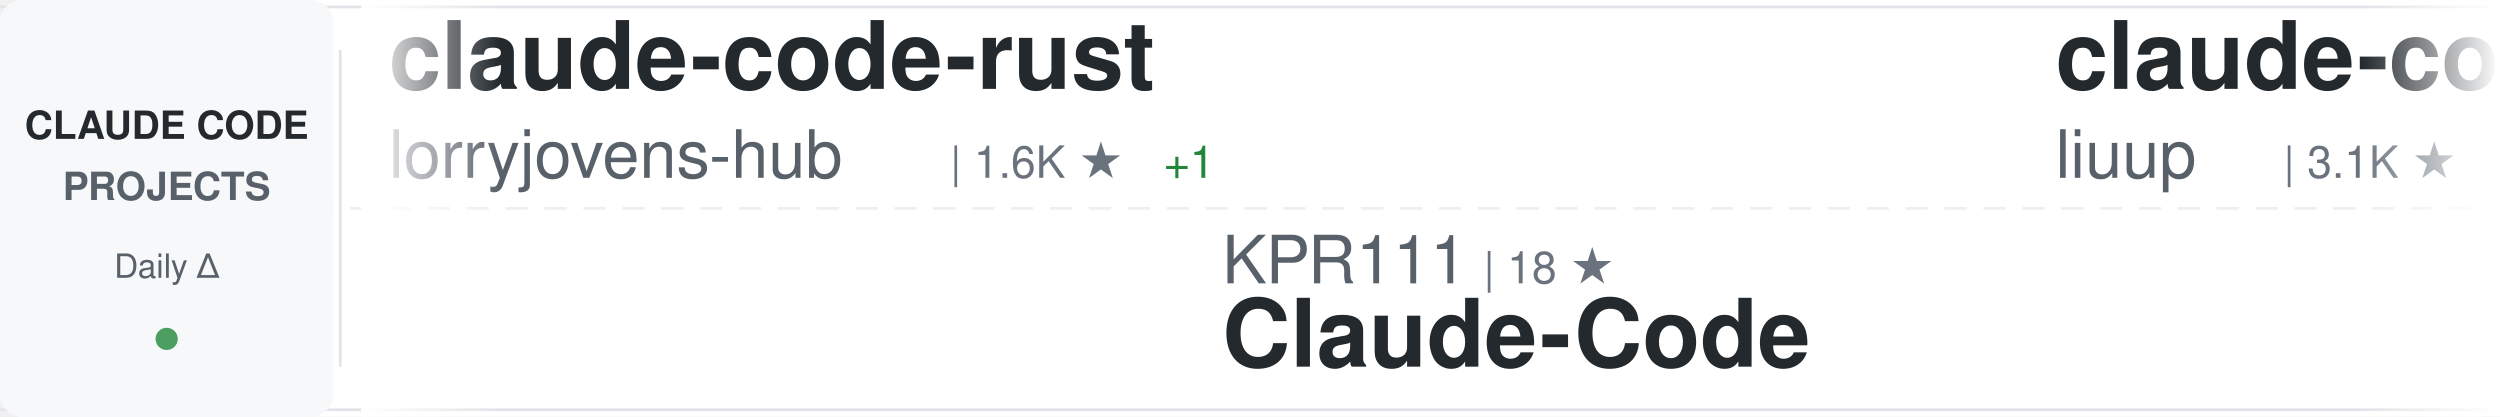
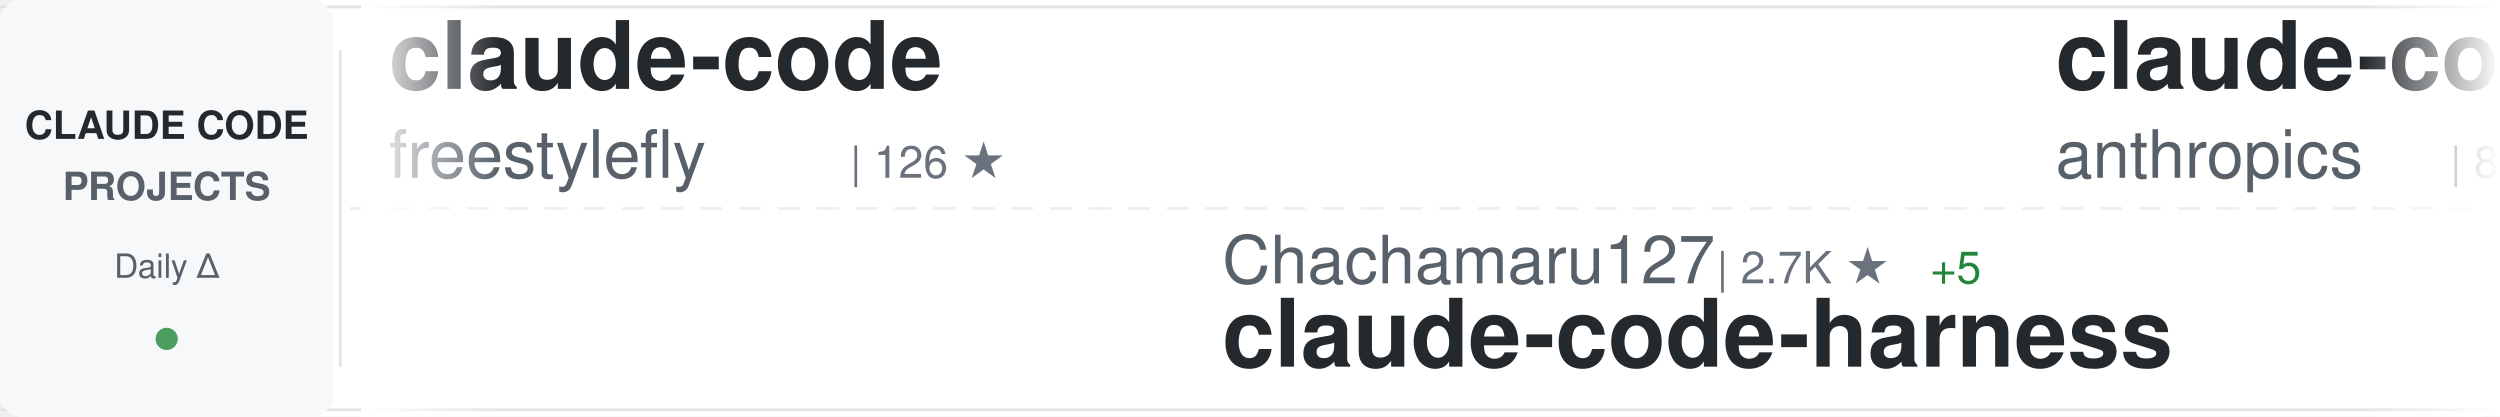
<svg xmlns="http://www.w3.org/2000/svg" width="900" height="150">
  <defs>
    <linearGradient id="awesomeLeftFade" x1="0%" y1="0%" x2="100%" y2="0%">
      <stop offset="0%" style="stop-color:#ffffff;stop-opacity:1" />
      <stop offset="100%" style="stop-color:#ffffff;stop-opacity:0" />
    </linearGradient>
    <linearGradient id="awesomeRightFade" x1="0%" y1="0%" x2="100%" y2="0%">
      <stop offset="0%" style="stop-color:#ffffff;stop-opacity:0" />
      <stop offset="100%" style="stop-color:#ffffff;stop-opacity:1" />
    </linearGradient>
  </defs>
  <rect width="900" height="150" fill="#ffffff" rx="8" />
  <rect x="0" y="2" width="900" height="1" fill="#e1e4e8" />
  <rect x="0" y="147" width="900" height="1" fill="#e1e4e8" />
  <line x1="0" y1="75" x2="900" y2="75" stroke="#e1e4e8" stroke-width="1" stroke-dasharray="8 6" opacity="0.6" />
  <rect x="0" y="0" width="120" height="150" fill="#f6f8fa" rx="8" />
  <text x="60" y="50" font-family="-apple-system, BlinkMacSystemFont, 'Segoe UI', Helvetica, Arial, sans-serif" font-size="14" font-weight="600" fill="#24292e" text-anchor="middle">CLAUDE CODE</text>
  <text x="60" y="72" font-family="-apple-system, BlinkMacSystemFont, 'Segoe UI', Helvetica, Arial, sans-serif" font-size="14" font-weight="600" fill="#586069" text-anchor="middle">PROJECTS</text>
  <text x="60" y="100" font-family="-apple-system, BlinkMacSystemFont, 'Segoe UI', Helvetica, Arial, sans-serif" font-size="12" font-weight="500" fill="#586069" text-anchor="middle">Daily Δ</text>
  <circle cx="60" cy="122" r="4" fill="#22863a" opacity="0.8" />
  <rect x="122" y="18" width="1" height="114" fill="#e1e4e8" />
  <clipPath id="awesomeTickerClip">
    <rect x="130" y="0" width="770" height="150" />
  </clipPath>
  <g clip-path="url(#awesomeTickerClip)">
    <g id="awesomeTickerItems">
      <animateTransform attributeName="transform" attributeType="XML" type="translate" from="0 0" to="-3000 0" dur="54s" repeatCount="indefinite" />
      <g transform="translate(0, 0)">
+         <text x="140" y="32" font-family="-apple-system, BlinkMacSystemFont, 'Segoe UI', Helvetica, Arial, sans-serif" font-size="34" font-weight="600" fill="#24292e">claude-code</text>
+         <text x="140" y="64" font-family="-apple-system, BlinkMacSystemFont, 'Segoe UI', Helvetica, Arial, sans-serif" font-size="24" font-weight="400" fill="#586069">freestylefly</text>
+         <text x="306" y="64" font-family="-apple-system, BlinkMacSystemFont, 'Segoe UI', Helvetica, Arial, sans-serif" font-size="16" font-weight="500" fill="#6a737d">| 126 ★</text>
+       </g>
+       <g transform="translate(300, 0)">
+         <text x="140" y="102" font-family="-apple-system, BlinkMacSystemFont, 'Segoe UI', Helvetica, Arial, sans-serif" font-size="24" font-weight="400" fill="#586069">Chachamaru127</text>
+         <text x="318" y="102" font-family="-apple-system, BlinkMacSystemFont, 'Segoe UI', Helvetica, Arial, sans-serif" font-size="16" font-weight="500" fill="#6a737d">| 2.7K ★</text>
+         <text x="395" y="102" font-family="-apple-system, BlinkMacSystemFont, 'Segoe UI', Helvetica, Arial, sans-serif" font-size="16" font-weight="500" fill="#22863a"> +5</text>
+         <text x="140" y="132" font-family="-apple-system, BlinkMacSystemFont, 'Segoe UI', Helvetica, Arial, sans-serif" font-size="34" font-weight="600" fill="#24292e">claude-code-harness</text>
+       </g>
+       <g transform="translate(600, 0)">
+         <text x="140" y="32" font-family="-apple-system, BlinkMacSystemFont, 'Segoe UI', Helvetica, Arial, sans-serif" font-size="34" font-weight="600" fill="#24292e">claude-code-action</text>
+         <text x="140" y="64" font-family="-apple-system, BlinkMacSystemFont, 'Segoe UI', Helvetica, Arial, sans-serif" font-size="24" font-weight="400" fill="#586069">anthropics</text>
+         <text x="282" y="64" font-family="-apple-system, BlinkMacSystemFont, 'Segoe UI', Helvetica, Arial, sans-serif" font-size="16" font-weight="500" fill="#6a737d">| 8.0K ★</text>
+         <text x="359" y="64" font-family="-apple-system, BlinkMacSystemFont, 'Segoe UI', Helvetica, Arial, sans-serif" font-size="16" font-weight="500" fill="#22863a"> +22</text>
+       </g>
+       <g transform="translate(900, 0)">
+         <text x="140" y="102" font-family="-apple-system, BlinkMacSystemFont, 'Segoe UI', Helvetica, Arial, sans-serif" font-size="24" font-weight="400" fill="#586069">sugyan</text>
+         <text x="234" y="102" font-family="-apple-system, BlinkMacSystemFont, 'Segoe UI', Helvetica, Arial, sans-serif" font-size="16" font-weight="500" fill="#6a737d">| 1.1K ★</text>
+         <text x="311" y="102" font-family="-apple-system, BlinkMacSystemFont, 'Segoe UI', Helvetica, Arial, sans-serif" font-size="16" font-weight="500" fill="#22863a"> +2</text>
+         <text x="140" y="132" font-family="-apple-system, BlinkMacSystemFont, 'Segoe UI', Helvetica, Arial, sans-serif" font-size="34" font-weight="600" fill="#24292e">claude-code-webui</text>
+       </g>
+       <g transform="translate(1200, 0)">
        <text x="140" y="32" font-family="-apple-system, BlinkMacSystemFont, 'Segoe UI', Helvetica, Arial, sans-serif" font-size="34" font-weight="600" fill="#24292e">claude-code-rust</text>
        <text x="140" y="64" font-family="-apple-system, BlinkMacSystemFont, 'Segoe UI', Helvetica, Arial, sans-serif" font-size="24" font-weight="400" fill="#586069">lorryjovens-hub</text>
        <text x="342" y="64" font-family="-apple-system, BlinkMacSystemFont, 'Segoe UI', Helvetica, Arial, sans-serif" font-size="16" font-weight="500" fill="#6a737d">| 1.6K ★</text>
-         <text x="419" y="64" font-family="-apple-system, BlinkMacSystemFont, 'Segoe UI', Helvetica, Arial, sans-serif" font-size="16" font-weight="500" fill="#22863a"> +1</text>
-       </g>
-       <g transform="translate(300, 0)">
-         <text x="140" y="102" font-family="-apple-system, BlinkMacSystemFont, 'Segoe UI', Helvetica, Arial, sans-serif" font-size="24" font-weight="400" fill="#586069">KPR111</text>
-         <text x="234" y="102" font-family="-apple-system, BlinkMacSystemFont, 'Segoe UI', Helvetica, Arial, sans-serif" font-size="16" font-weight="500" fill="#6a737d">| 18 ★</text>
-         <text x="140" y="132" font-family="-apple-system, BlinkMacSystemFont, 'Segoe UI', Helvetica, Arial, sans-serif" font-size="34" font-weight="600" fill="#24292e">Claude-Code</text>
-       </g>
-       <g transform="translate(600, 0)">
-         <text x="140" y="32" font-family="-apple-system, BlinkMacSystemFont, 'Segoe UI', Helvetica, Arial, sans-serif" font-size="34" font-weight="600" fill="#24292e">claude-code-analysis</text>
-         <text x="140" y="64" font-family="-apple-system, BlinkMacSystemFont, 'Segoe UI', Helvetica, Arial, sans-serif" font-size="24" font-weight="400" fill="#586069">liuup</text>
-         <text x="222" y="64" font-family="-apple-system, BlinkMacSystemFont, 'Segoe UI', Helvetica, Arial, sans-serif" font-size="16" font-weight="500" fill="#6a737d">| 3.1K ★</text>
-         <text x="299" y="64" font-family="-apple-system, BlinkMacSystemFont, 'Segoe UI', Helvetica, Arial, sans-serif" font-size="16" font-weight="500" fill="#22863a"> +23</text>
-       </g>
-       <g transform="translate(900, 0)">
-         <text x="140" y="102" font-family="-apple-system, BlinkMacSystemFont, 'Segoe UI', Helvetica, Arial, sans-serif" font-size="24" font-weight="400" fill="#586069">jqueryscript</text>
-         <text x="306" y="102" font-family="-apple-system, BlinkMacSystemFont, 'Segoe UI', Helvetica, Arial, sans-serif" font-size="16" font-weight="500" fill="#6a737d">| 419 ★</text>
-         <text x="374" y="102" font-family="-apple-system, BlinkMacSystemFont, 'Segoe UI', Helvetica, Arial, sans-serif" font-size="16" font-weight="500" fill="#22863a"> +3</text>
-         <text x="140" y="132" font-family="-apple-system, BlinkMacSystemFont, 'Segoe UI', Helvetica, Arial, sans-serif" font-size="34" font-weight="600" fill="#24292e">awesome-claude-code</text>
-       </g>
-       <g transform="translate(1200, 0)">
-         <text x="140" y="32" font-family="-apple-system, BlinkMacSystemFont, 'Segoe UI', Helvetica, Arial, sans-serif" font-size="34" font-weight="600" fill="#24292e">claude-code-plugins-plus...</text>
-         <text x="140" y="64" font-family="-apple-system, BlinkMacSystemFont, 'Segoe UI', Helvetica, Arial, sans-serif" font-size="24" font-weight="400" fill="#586069">jeremylongshore</text>
-         <text x="342" y="64" font-family="-apple-system, BlinkMacSystemFont, 'Segoe UI', Helvetica, Arial, sans-serif" font-size="16" font-weight="500" fill="#6a737d">| 2.4K ★</text>
-         <text x="419" y="64" font-family="-apple-system, BlinkMacSystemFont, 'Segoe UI', Helvetica, Arial, sans-serif" font-size="16" font-weight="500" fill="#22863a"> +7</text>
+         <text x="419" y="64" font-family="-apple-system, BlinkMacSystemFont, 'Segoe UI', Helvetica, Arial, sans-serif" font-size="16" font-weight="500" fill="#22863a"> +2</text>
      </g>
      <g transform="translate(1500, 0)">
-         <text x="140" y="102" font-family="-apple-system, BlinkMacSystemFont, 'Segoe UI', Helvetica, Arial, sans-serif" font-size="24" font-weight="400" fill="#586069">chauncygu</text>
-         <text x="270" y="102" font-family="-apple-system, BlinkMacSystemFont, 'Segoe UI', Helvetica, Arial, sans-serif" font-size="16" font-weight="500" fill="#6a737d">| 2.6K ★</text>
-         <text x="347" y="102" font-family="-apple-system, BlinkMacSystemFont, 'Segoe UI', Helvetica, Arial, sans-serif" font-size="16" font-weight="500" fill="#22863a"> +14</text>
-         <text x="140" y="132" font-family="-apple-system, BlinkMacSystemFont, 'Segoe UI', Helvetica, Arial, sans-serif" font-size="34" font-weight="600" fill="#24292e">collection-claude-code-s...</text>
+         <text x="140" y="102" font-family="-apple-system, BlinkMacSystemFont, 'Segoe UI', Helvetica, Arial, sans-serif" font-size="24" font-weight="400" fill="#586069">luongnv89</text>
+         <text x="270" y="102" font-family="-apple-system, BlinkMacSystemFont, 'Segoe UI', Helvetica, Arial, sans-serif" font-size="16" font-weight="500" fill="#6a737d">| 36.9K ★</text>
+         <text x="356" y="102" font-family="-apple-system, BlinkMacSystemFont, 'Segoe UI', Helvetica, Arial, sans-serif" font-size="16" font-weight="500" fill="#22863a"> +292</text>
+         <text x="140" y="132" font-family="-apple-system, BlinkMacSystemFont, 'Segoe UI', Helvetica, Arial, sans-serif" font-size="34" font-weight="600" fill="#24292e">claude-howto</text>
      </g>
      <g transform="translate(1800, 0)">
-         <text x="140" y="32" font-family="-apple-system, BlinkMacSystemFont, 'Segoe UI', Helvetica, Arial, sans-serif" font-size="34" font-weight="600" fill="#24292e">claude-code-hub</text>
-         <text x="140" y="64" font-family="-apple-system, BlinkMacSystemFont, 'Segoe UI', Helvetica, Arial, sans-serif" font-size="24" font-weight="400" fill="#586069">ding113</text>
-         <text x="246" y="64" font-family="-apple-system, BlinkMacSystemFont, 'Segoe UI', Helvetica, Arial, sans-serif" font-size="16" font-weight="500" fill="#6a737d">| 3.0K ★</text>
-         <text x="323" y="64" font-family="-apple-system, BlinkMacSystemFont, 'Segoe UI', Helvetica, Arial, sans-serif" font-size="16" font-weight="500" fill="#22863a"> +11</text>
+         <text x="140" y="32" font-family="-apple-system, BlinkMacSystemFont, 'Segoe UI', Helvetica, Arial, sans-serif" font-size="34" font-weight="600" fill="#24292e">claude-code</text>
+         <text x="140" y="64" font-family="-apple-system, BlinkMacSystemFont, 'Segoe UI', Helvetica, Arial, sans-serif" font-size="24" font-weight="400" fill="#586069">T-Lab-CUHKSZ</text>
+         <text x="306" y="64" font-family="-apple-system, BlinkMacSystemFont, 'Segoe UI', Helvetica, Arial, sans-serif" font-size="16" font-weight="500" fill="#6a737d">| 317 ★</text>
      </g>
      <g transform="translate(2100, 0)">
-         <text x="140" y="102" font-family="-apple-system, BlinkMacSystemFont, 'Segoe UI', Helvetica, Arial, sans-serif" font-size="24" font-weight="400" fill="#586069">Windy3f3f3f3f</text>
-         <text x="318" y="102" font-family="-apple-system, BlinkMacSystemFont, 'Segoe UI', Helvetica, Arial, sans-serif" font-size="16" font-weight="500" fill="#6a737d">| 2.6K ★</text>
-         <text x="395" y="102" font-family="-apple-system, BlinkMacSystemFont, 'Segoe UI', Helvetica, Arial, sans-serif" font-size="16" font-weight="500" fill="#22863a"> +11</text>
-         <text x="140" y="132" font-family="-apple-system, BlinkMacSystemFont, 'Segoe UI', Helvetica, Arial, sans-serif" font-size="34" font-weight="600" fill="#24292e">how-claude-code-works</text>
+         <text x="140" y="102" font-family="-apple-system, BlinkMacSystemFont, 'Segoe UI', Helvetica, Arial, sans-serif" font-size="24" font-weight="400" fill="#586069">fuergaosi233</text>
+         <text x="306" y="102" font-family="-apple-system, BlinkMacSystemFont, 'Segoe UI', Helvetica, Arial, sans-serif" font-size="16" font-weight="500" fill="#6a737d">| 2.7K ★</text>
+         <text x="383" y="102" font-family="-apple-system, BlinkMacSystemFont, 'Segoe UI', Helvetica, Arial, sans-serif" font-size="16" font-weight="500" fill="#22863a"> +8</text>
+         <text x="140" y="132" font-family="-apple-system, BlinkMacSystemFont, 'Segoe UI', Helvetica, Arial, sans-serif" font-size="34" font-weight="600" fill="#24292e">claude-code-proxy</text>
      </g>
      <g transform="translate(2400, 0)">
-         <text x="140" y="32" font-family="-apple-system, BlinkMacSystemFont, 'Segoe UI', Helvetica, Arial, sans-serif" font-size="34" font-weight="600" fill="#24292e">Claude-Code-Usage-Monito...</text>
-         <text x="140" y="64" font-family="-apple-system, BlinkMacSystemFont, 'Segoe UI', Helvetica, Arial, sans-serif" font-size="24" font-weight="400" fill="#586069">Maciek-roboblog</text>
-         <text x="342" y="64" font-family="-apple-system, BlinkMacSystemFont, 'Segoe UI', Helvetica, Arial, sans-serif" font-size="16" font-weight="500" fill="#6a737d">| 8.2K ★</text>
-         <text x="419" y="64" font-family="-apple-system, BlinkMacSystemFont, 'Segoe UI', Helvetica, Arial, sans-serif" font-size="16" font-weight="500" fill="#22863a"> +11</text>
+         <text x="140" y="32" font-family="-apple-system, BlinkMacSystemFont, 'Segoe UI', Helvetica, Arial, sans-serif" font-size="34" font-weight="600" fill="#24292e">how-claude-code-works</text>
+         <text x="140" y="64" font-family="-apple-system, BlinkMacSystemFont, 'Segoe UI', Helvetica, Arial, sans-serif" font-size="24" font-weight="400" fill="#586069">Windy3f3f3f3f</text>
+         <text x="318" y="64" font-family="-apple-system, BlinkMacSystemFont, 'Segoe UI', Helvetica, Arial, sans-serif" font-size="16" font-weight="500" fill="#6a737d">| 2.6K ★</text>
+         <text x="395" y="64" font-family="-apple-system, BlinkMacSystemFont, 'Segoe UI', Helvetica, Arial, sans-serif" font-size="16" font-weight="500" fill="#22863a"> +9</text>
      </g>
      <g transform="translate(2700, 0)">
-         <text x="140" y="102" font-family="-apple-system, BlinkMacSystemFont, 'Segoe UI', Helvetica, Arial, sans-serif" font-size="24" font-weight="400" fill="#586069">musistudio</text>
-         <text x="282" y="102" font-family="-apple-system, BlinkMacSystemFont, 'Segoe UI', Helvetica, Arial, sans-serif" font-size="16" font-weight="500" fill="#6a737d">| 34.9K ★</text>
-         <text x="368" y="102" font-family="-apple-system, BlinkMacSystemFont, 'Segoe UI', Helvetica, Arial, sans-serif" font-size="16" font-weight="500" fill="#22863a"> +41</text>
-         <text x="140" y="132" font-family="-apple-system, BlinkMacSystemFont, 'Segoe UI', Helvetica, Arial, sans-serif" font-size="34" font-weight="600" fill="#24292e">claude-code-router</text>
+         <text x="140" y="102" font-family="-apple-system, BlinkMacSystemFont, 'Segoe UI', Helvetica, Arial, sans-serif" font-size="24" font-weight="400" fill="#586069">tanbiralam</text>
+         <text x="282" y="102" font-family="-apple-system, BlinkMacSystemFont, 'Segoe UI', Helvetica, Arial, sans-serif" font-size="16" font-weight="500" fill="#6a737d">| 1.8K ★</text>
+         <text x="359" y="102" font-family="-apple-system, BlinkMacSystemFont, 'Segoe UI', Helvetica, Arial, sans-serif" font-size="16" font-weight="500" fill="#22863a"> +5</text>
+         <text x="140" y="132" font-family="-apple-system, BlinkMacSystemFont, 'Segoe UI', Helvetica, Arial, sans-serif" font-size="34" font-weight="600" fill="#24292e">claude-code</text>
      </g>
      <g transform="translate(3000, 0)">
-         <text x="140" y="32" font-family="-apple-system, BlinkMacSystemFont, 'Segoe UI', Helvetica, Arial, sans-serif" font-size="34" font-weight="600" fill="#24292e">claude-code-rust</text>
-         <text x="140" y="64" font-family="-apple-system, BlinkMacSystemFont, 'Segoe UI', Helvetica, Arial, sans-serif" font-size="24" font-weight="400" fill="#586069">lorryjovens-hub</text>
-         <text x="342" y="64" font-family="-apple-system, BlinkMacSystemFont, 'Segoe UI', Helvetica, Arial, sans-serif" font-size="16" font-weight="500" fill="#6a737d">| 1.6K ★</text>
-         <text x="419" y="64" font-family="-apple-system, BlinkMacSystemFont, 'Segoe UI', Helvetica, Arial, sans-serif" font-size="16" font-weight="500" fill="#22863a"> +1</text>
+         <text x="140" y="32" font-family="-apple-system, BlinkMacSystemFont, 'Segoe UI', Helvetica, Arial, sans-serif" font-size="34" font-weight="600" fill="#24292e">claude-code</text>
+         <text x="140" y="64" font-family="-apple-system, BlinkMacSystemFont, 'Segoe UI', Helvetica, Arial, sans-serif" font-size="24" font-weight="400" fill="#586069">freestylefly</text>
+         <text x="306" y="64" font-family="-apple-system, BlinkMacSystemFont, 'Segoe UI', Helvetica, Arial, sans-serif" font-size="16" font-weight="500" fill="#6a737d">| 126 ★</text>
      </g>
      <g transform="translate(3300, 0)">
-         <text x="140" y="102" font-family="-apple-system, BlinkMacSystemFont, 'Segoe UI', Helvetica, Arial, sans-serif" font-size="24" font-weight="400" fill="#586069">KPR111</text>
-         <text x="234" y="102" font-family="-apple-system, BlinkMacSystemFont, 'Segoe UI', Helvetica, Arial, sans-serif" font-size="16" font-weight="500" fill="#6a737d">| 18 ★</text>
-         <text x="140" y="132" font-family="-apple-system, BlinkMacSystemFont, 'Segoe UI', Helvetica, Arial, sans-serif" font-size="34" font-weight="600" fill="#24292e">Claude-Code</text>
+         <text x="140" y="102" font-family="-apple-system, BlinkMacSystemFont, 'Segoe UI', Helvetica, Arial, sans-serif" font-size="24" font-weight="400" fill="#586069">Chachamaru127</text>
+         <text x="318" y="102" font-family="-apple-system, BlinkMacSystemFont, 'Segoe UI', Helvetica, Arial, sans-serif" font-size="16" font-weight="500" fill="#6a737d">| 2.7K ★</text>
+         <text x="395" y="102" font-family="-apple-system, BlinkMacSystemFont, 'Segoe UI', Helvetica, Arial, sans-serif" font-size="16" font-weight="500" fill="#22863a"> +5</text>
+         <text x="140" y="132" font-family="-apple-system, BlinkMacSystemFont, 'Segoe UI', Helvetica, Arial, sans-serif" font-size="34" font-weight="600" fill="#24292e">claude-code-harness</text>
      </g>
      <g transform="translate(3600, 0)">
-         <text x="140" y="32" font-family="-apple-system, BlinkMacSystemFont, 'Segoe UI', Helvetica, Arial, sans-serif" font-size="34" font-weight="600" fill="#24292e">claude-code-analysis</text>
-         <text x="140" y="64" font-family="-apple-system, BlinkMacSystemFont, 'Segoe UI', Helvetica, Arial, sans-serif" font-size="24" font-weight="400" fill="#586069">liuup</text>
-         <text x="222" y="64" font-family="-apple-system, BlinkMacSystemFont, 'Segoe UI', Helvetica, Arial, sans-serif" font-size="16" font-weight="500" fill="#6a737d">| 3.1K ★</text>
-         <text x="299" y="64" font-family="-apple-system, BlinkMacSystemFont, 'Segoe UI', Helvetica, Arial, sans-serif" font-size="16" font-weight="500" fill="#22863a"> +23</text>
+         <text x="140" y="32" font-family="-apple-system, BlinkMacSystemFont, 'Segoe UI', Helvetica, Arial, sans-serif" font-size="34" font-weight="600" fill="#24292e">claude-code-action</text>
+         <text x="140" y="64" font-family="-apple-system, BlinkMacSystemFont, 'Segoe UI', Helvetica, Arial, sans-serif" font-size="24" font-weight="400" fill="#586069">anthropics</text>
+         <text x="282" y="64" font-family="-apple-system, BlinkMacSystemFont, 'Segoe UI', Helvetica, Arial, sans-serif" font-size="16" font-weight="500" fill="#6a737d">| 8.0K ★</text>
+         <text x="359" y="64" font-family="-apple-system, BlinkMacSystemFont, 'Segoe UI', Helvetica, Arial, sans-serif" font-size="16" font-weight="500" fill="#22863a"> +22</text>
      </g>
      <g transform="translate(3900, 0)">
-         <text x="140" y="102" font-family="-apple-system, BlinkMacSystemFont, 'Segoe UI', Helvetica, Arial, sans-serif" font-size="24" font-weight="400" fill="#586069">jqueryscript</text>
-         <text x="306" y="102" font-family="-apple-system, BlinkMacSystemFont, 'Segoe UI', Helvetica, Arial, sans-serif" font-size="16" font-weight="500" fill="#6a737d">| 419 ★</text>
-         <text x="374" y="102" font-family="-apple-system, BlinkMacSystemFont, 'Segoe UI', Helvetica, Arial, sans-serif" font-size="16" font-weight="500" fill="#22863a"> +3</text>
-         <text x="140" y="132" font-family="-apple-system, BlinkMacSystemFont, 'Segoe UI', Helvetica, Arial, sans-serif" font-size="34" font-weight="600" fill="#24292e">awesome-claude-code</text>
+         <text x="140" y="102" font-family="-apple-system, BlinkMacSystemFont, 'Segoe UI', Helvetica, Arial, sans-serif" font-size="24" font-weight="400" fill="#586069">sugyan</text>
+         <text x="234" y="102" font-family="-apple-system, BlinkMacSystemFont, 'Segoe UI', Helvetica, Arial, sans-serif" font-size="16" font-weight="500" fill="#6a737d">| 1.1K ★</text>
+         <text x="311" y="102" font-family="-apple-system, BlinkMacSystemFont, 'Segoe UI', Helvetica, Arial, sans-serif" font-size="16" font-weight="500" fill="#22863a"> +2</text>
+         <text x="140" y="132" font-family="-apple-system, BlinkMacSystemFont, 'Segoe UI', Helvetica, Arial, sans-serif" font-size="34" font-weight="600" fill="#24292e">claude-code-webui</text>
      </g>
    </g>
  </g>
  <rect x="130" y="0" width="50" height="150" fill="url(#awesomeLeftFade)" />
  <rect x="850" y="0" width="50" height="150" fill="url(#awesomeRightFade)" />
</svg>
